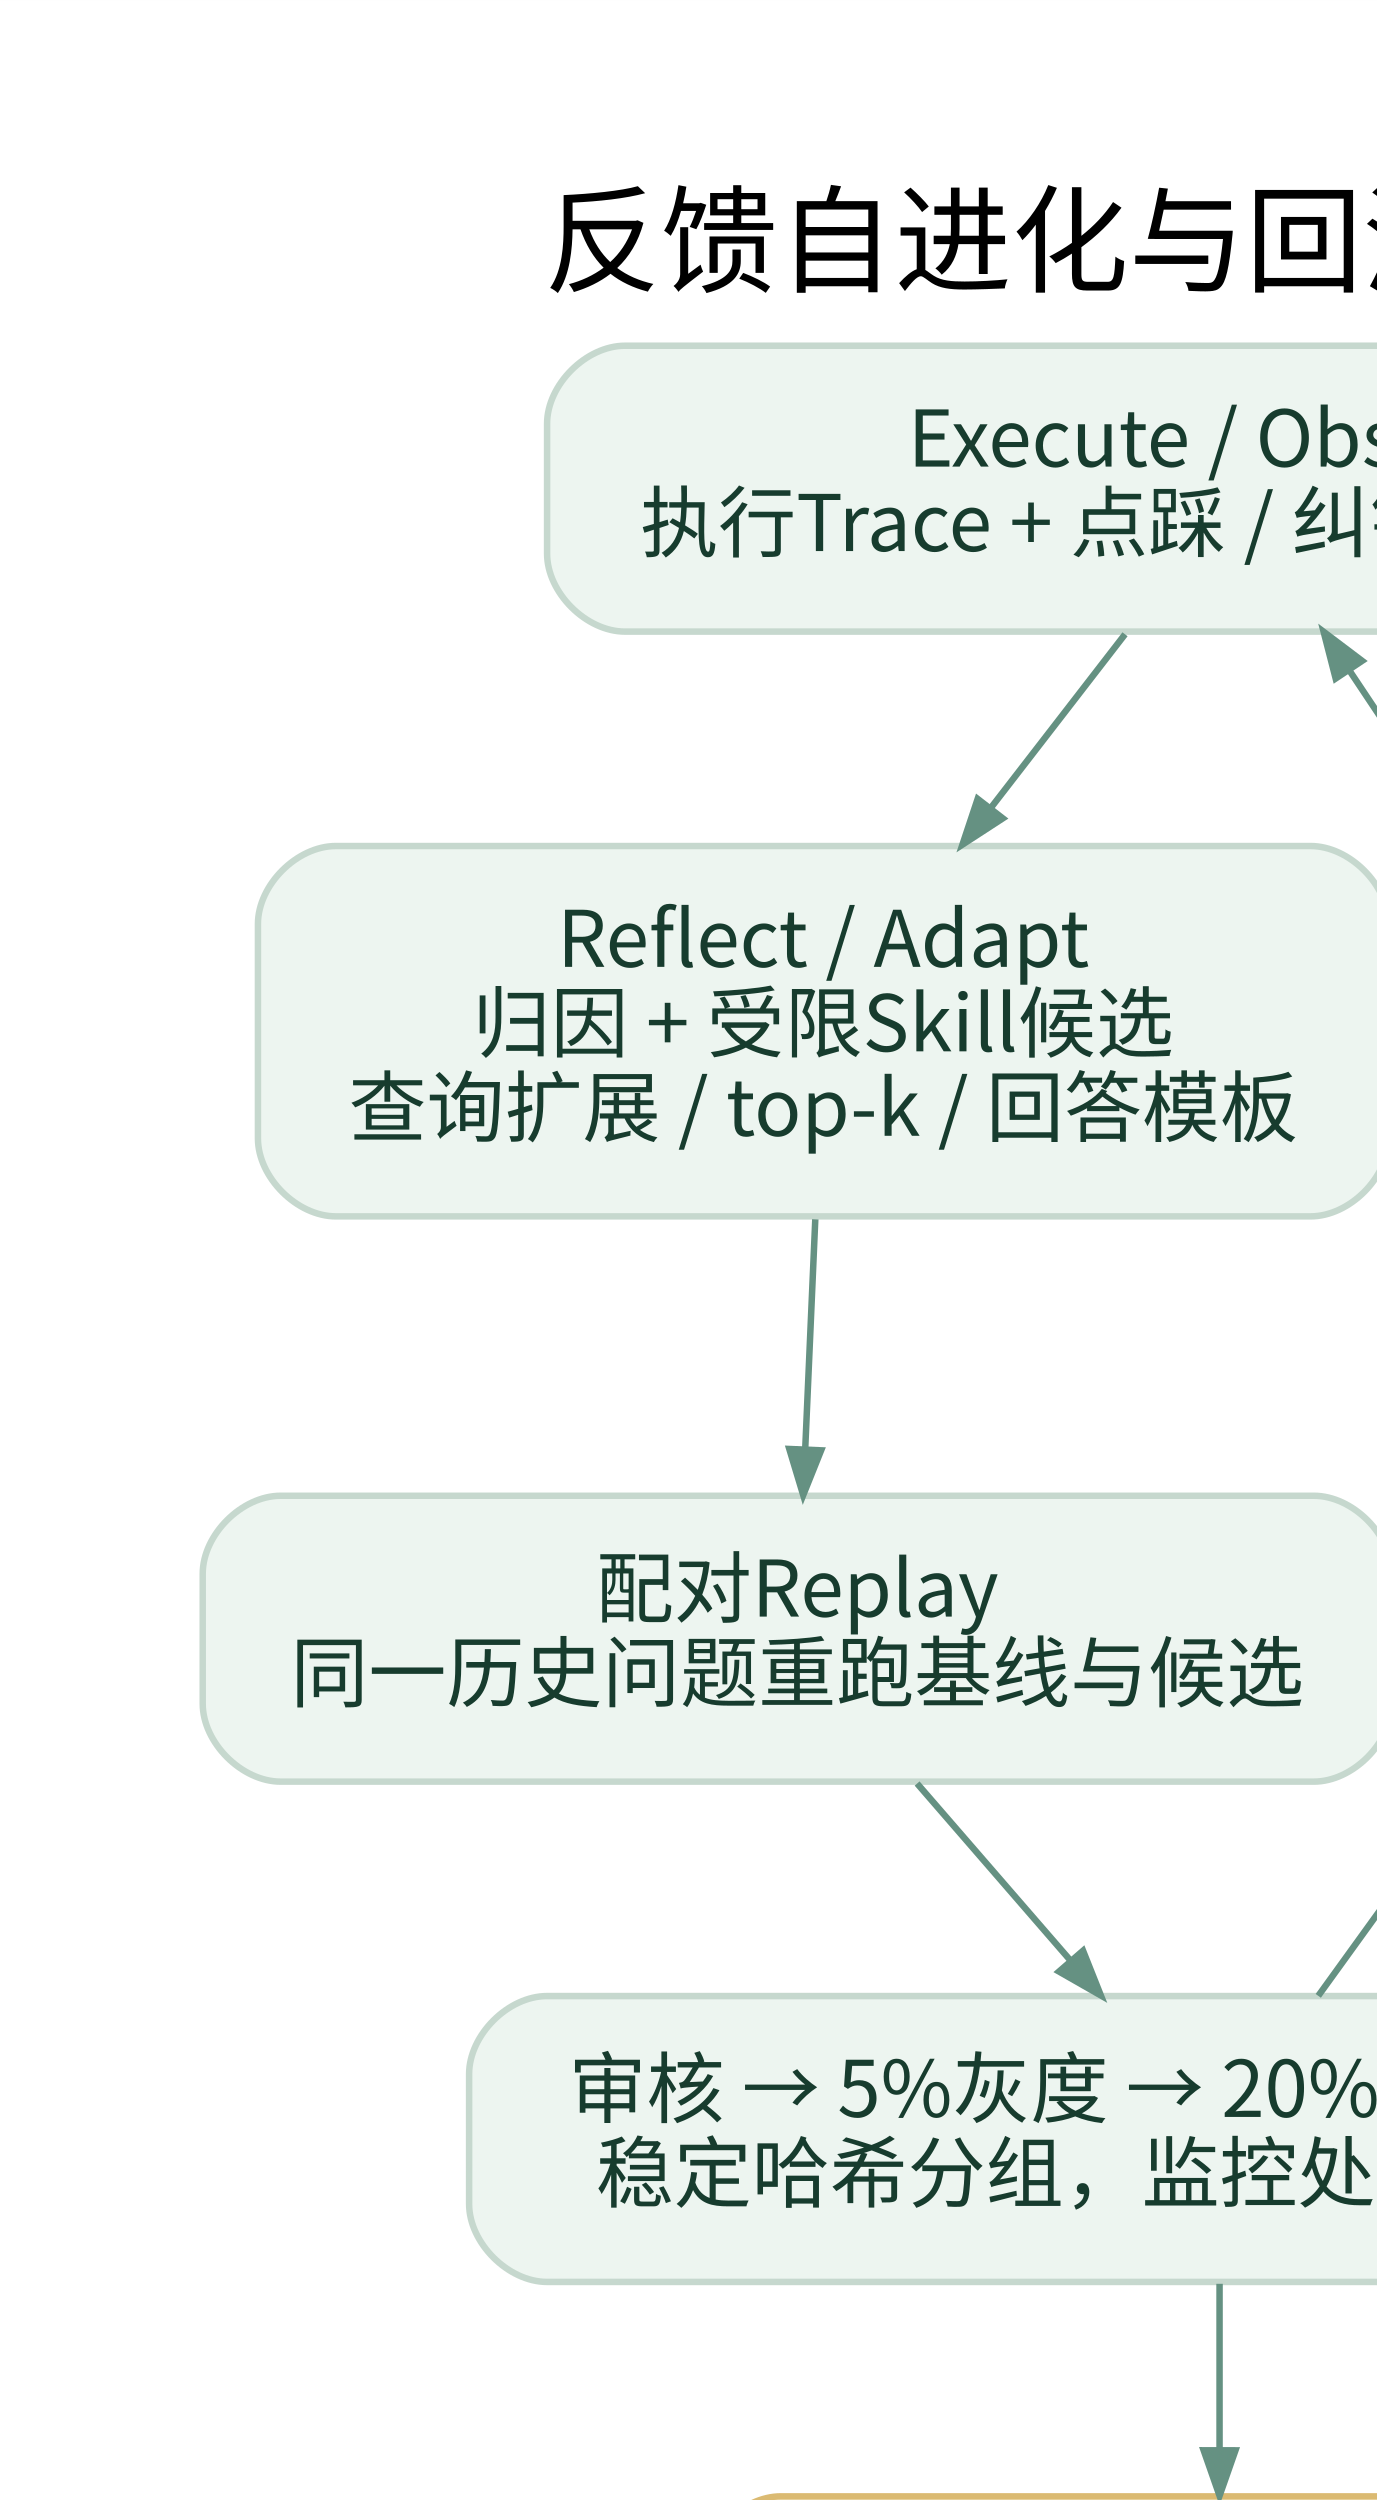
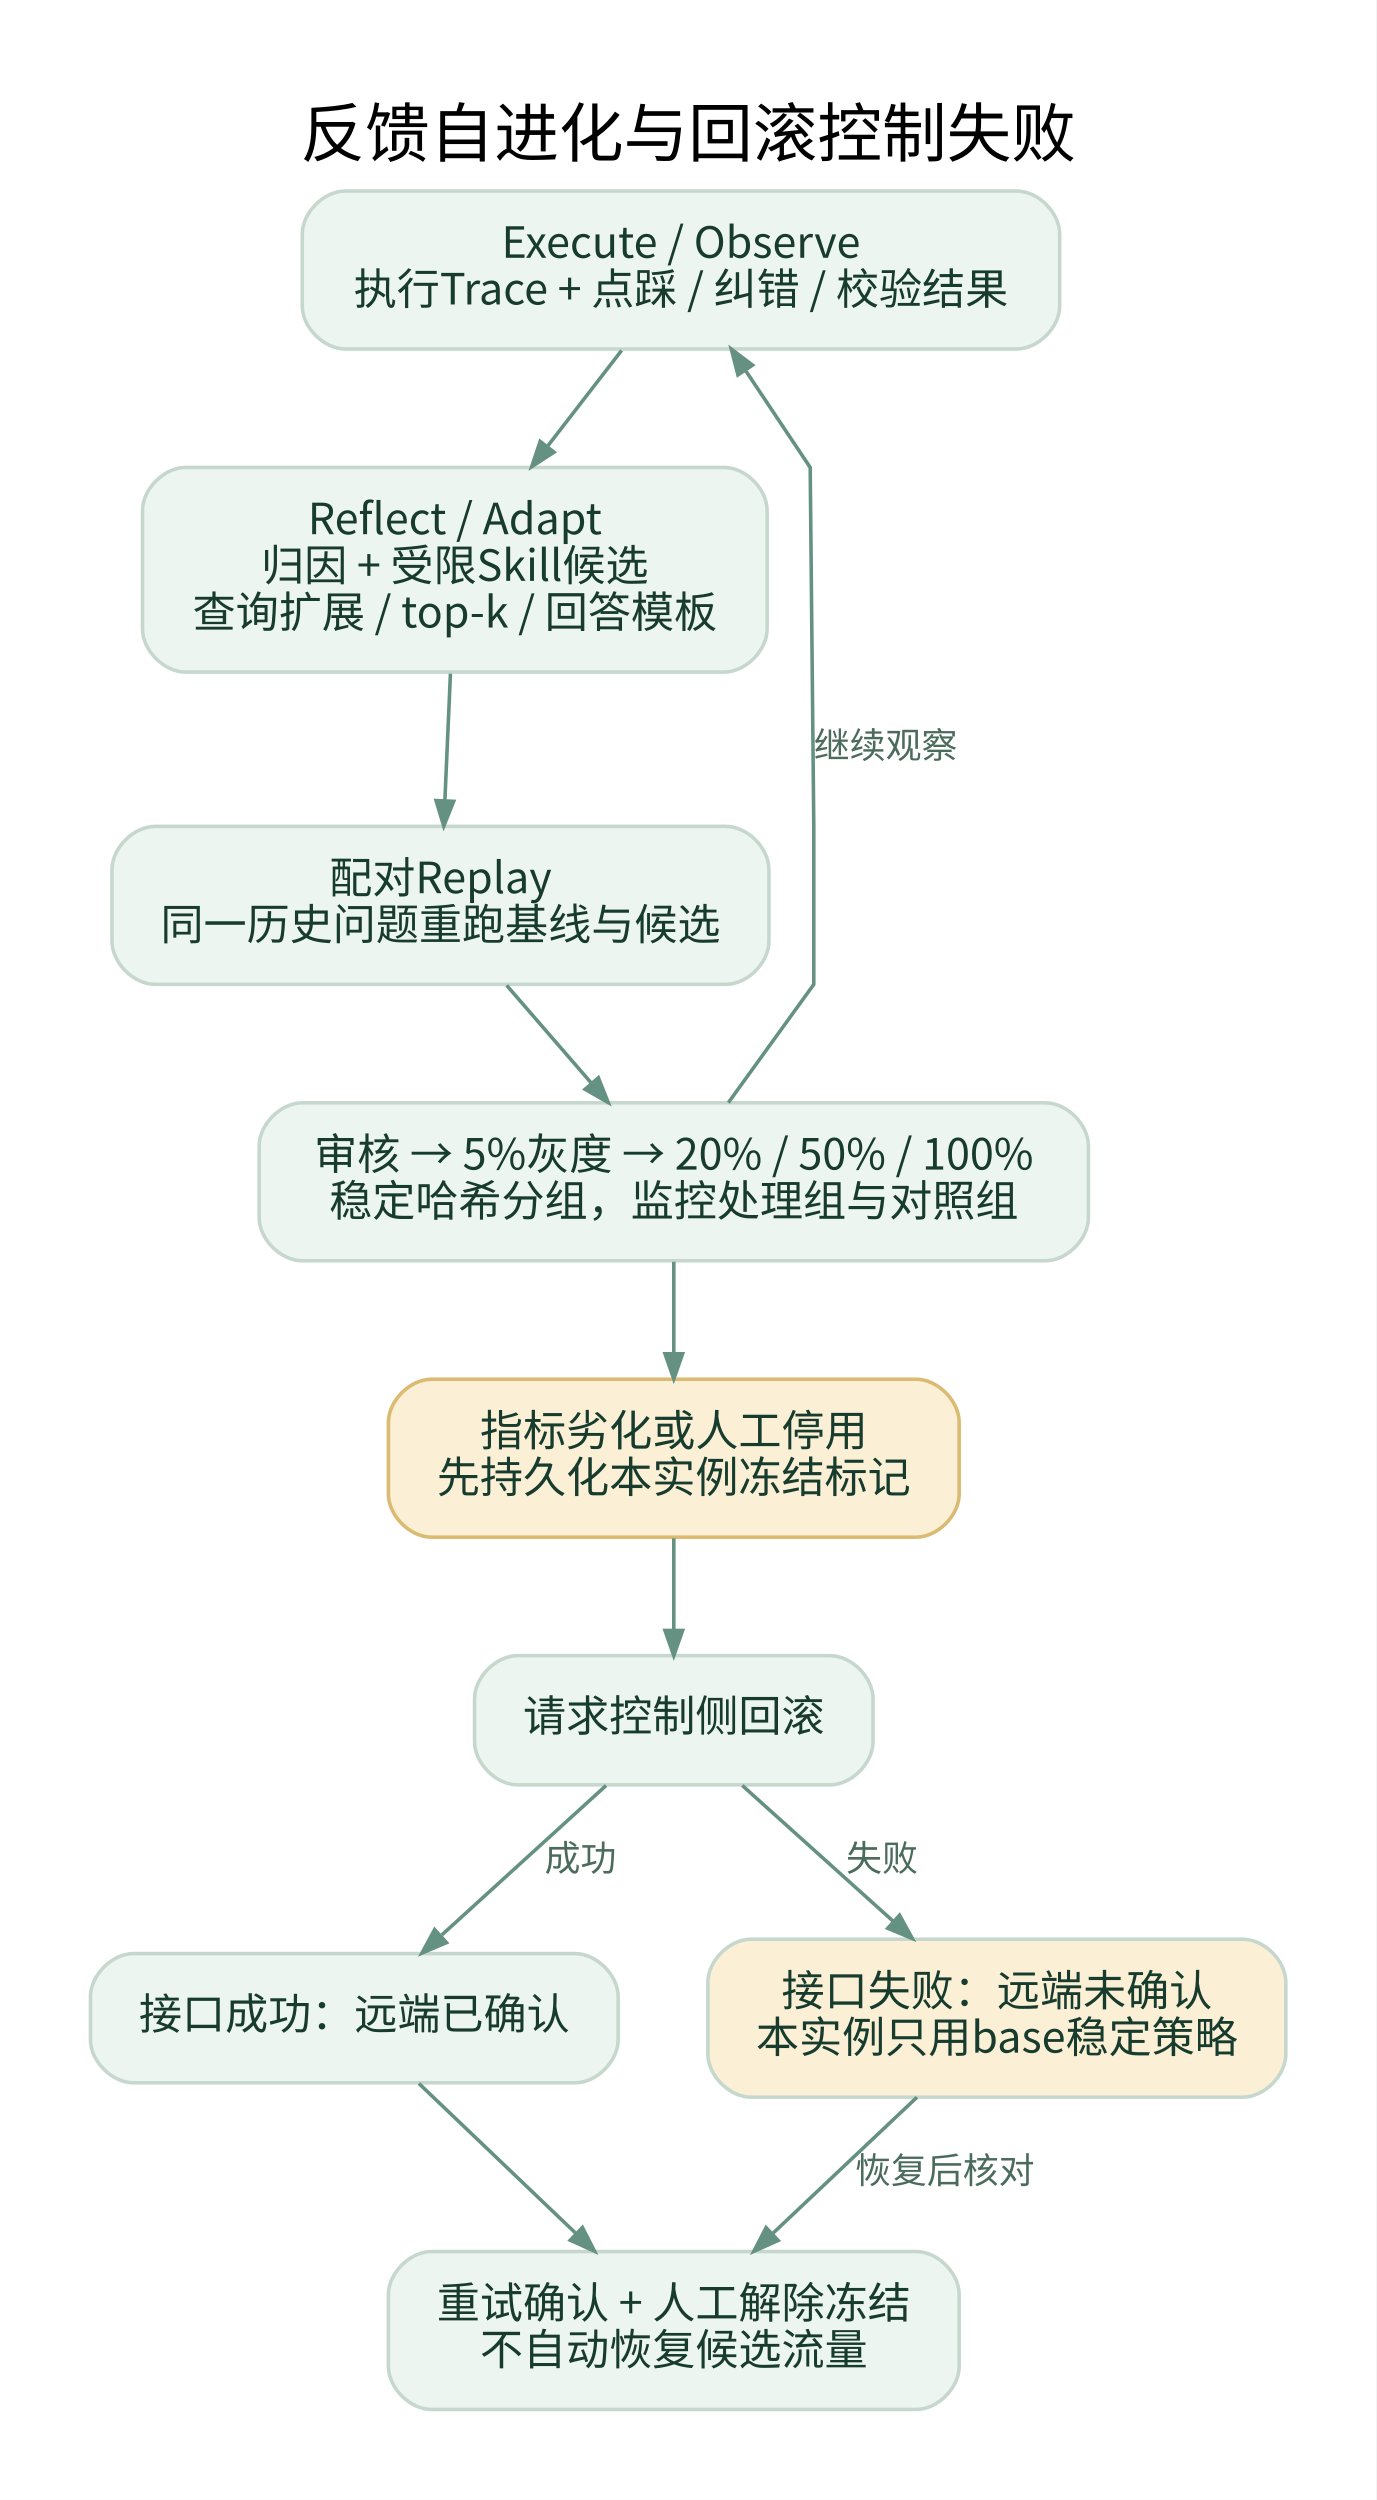
<svg xmlns="http://www.w3.org/2000/svg" width="692pt" height="1257pt" viewBox="0.00 0.00 383.40 696.40">
-   <g id="graph0" class="graph" transform="scale(1.81 1.81) rotate(0) translate(25.2 671.2)">
+   <g id="graph0" class="graph" transform="scale(1 1) rotate(0) translate(25.2 671.2)">
    <polygon fill="#ffffff" stroke="transparent" points="-25.2,25.2 -25.2,-671.2 358.2,-671.2 358.2,25.2 -25.2,25.2" />
    <text text-anchor="middle" x="166.5" y="-627.6" font-family="Noto Sans CJK SC" font-size="18.00">反馈自进化与回滚控制失败</text>
    <g id="node1" class="node">
      <path fill="#edf5f0" stroke="#c6d8ce" d="M258,-618C258,-618 71,-618 71,-618 65,-618 59,-612 59,-606 59,-606 59,-586 59,-586 59,-580 65,-574 71,-574 71,-574 258,-574 258,-574 264,-574 270,-580 270,-586 270,-586 270,-606 270,-606 270,-612 264,-618 258,-618" />
      <text text-anchor="middle" x="164.5" y="-599.4" font-family="Noto Sans CJK SC" font-size="12.00" fill="#173c2e">Execute / Observe</text>
      <text text-anchor="middle" x="164.5" y="-586.4" font-family="Noto Sans CJK SC" font-size="12.00" fill="#173c2e">执行Trace + 点踩 / 纠错 / 校验结果</text>
    </g>
    <g id="node2" class="node">
      <path fill="#edf5f0" stroke="#c6d8ce" d="M176.5,-541C176.5,-541 26.5,-541 26.5,-541 20.5,-541 14.5,-535 14.5,-529 14.5,-529 14.5,-496 14.5,-496 14.5,-490 20.5,-484 26.5,-484 26.5,-484 176.5,-484 176.5,-484 182.5,-484 188.5,-490 188.5,-496 188.5,-496 188.5,-529 188.5,-529 188.5,-535 182.5,-541 176.5,-541" />
      <text text-anchor="middle" x="101.5" y="-522.4" font-family="Noto Sans CJK SC" font-size="12.00" fill="#173c2e">Reflect / Adapt</text>
      <text text-anchor="middle" x="101.5" y="-509.4" font-family="Noto Sans CJK SC" font-size="12.00" fill="#173c2e">归因 + 受限Skill候选</text>
      <text text-anchor="middle" x="101.5" y="-496.4" font-family="Noto Sans CJK SC" font-size="12.00" fill="#173c2e">查询扩展 / top-k / 回答模板</text>
    </g>
    <g id="edge1" class="edge">
      <path fill="none" stroke="#659182" d="M147.95,-573.59C141.61,-565.39 134.22,-555.82 127.22,-546.77" />
      <polygon fill="#659182" stroke="#659182" points="129.14,-545.26 122.93,-541.22 125.27,-548.25 129.14,-545.26" />
    </g>
    <g id="node3" class="node">
      <path fill="#edf5f0" stroke="#c6d8ce" d="M177,-441C177,-441 18,-441 18,-441 12,-441 6,-435 6,-429 6,-429 6,-409 6,-409 6,-403 12,-397 18,-397 18,-397 177,-397 177,-397 183,-397 189,-403 189,-409 189,-409 189,-429 189,-429 189,-435 183,-441 177,-441" />
      <text text-anchor="middle" x="97.5" y="-422.4" font-family="Noto Sans CJK SC" font-size="12.00" fill="#173c2e">配对Replay</text>
      <text text-anchor="middle" x="97.5" y="-409.4" font-family="Noto Sans CJK SC" font-size="12.00" fill="#173c2e">同一历史问题重跑基线与候选</text>
    </g>
    <g id="edge2" class="edge">
      <path fill="none" stroke="#659182" d="M100.28,-483.55C99.79,-472.34 99.22,-459.44 98.73,-448.21" />
      <polygon fill="#659182" stroke="#659182" points="101.18,-447.99 98.42,-441.1 96.28,-448.2 101.18,-447.99" />
    </g>
    <g id="node4" class="node">
      <path fill="#edf5f0" stroke="#c6d8ce" d="M266,-364C266,-364 59,-364 59,-364 53,-364 47,-358 47,-352 47,-352 47,-332 47,-332 47,-326 53,-320 59,-320 59,-320 266,-320 266,-320 272,-320 278,-326 278,-332 278,-332 278,-352 278,-352 278,-358 272,-364 266,-364" />
      <text text-anchor="middle" x="162.5" y="-345.4" font-family="Noto Sans CJK SC" font-size="12.00" fill="#173c2e">审核 → 5%灰度 → 20% / 50% / 100%</text>
      <text text-anchor="middle" x="162.5" y="-332.4" font-family="Noto Sans CJK SC" font-size="12.00" fill="#173c2e">稳定哈希分组，监控处理组与对照组</text>
    </g>
    <g id="edge3" class="edge">
      <path fill="none" stroke="#659182" d="M115.95,-396.71C123.29,-388.24 131.81,-378.42 139.53,-369.5" />
      <polygon fill="#659182" stroke="#659182" points="141.49,-370.98 144.23,-364.09 137.79,-367.77 141.49,-370.98" />
    </g>
    <g id="edge4" class="edge">
      <path fill="none" stroke="#659182" d="M177.69,-364.03C188.64,-379.19 201.5,-397 201.5,-397 201.5,-397 201.5,-441 201.5,-441 201.5,-441 200.5,-541 200.5,-541 200.5,-541 191.57,-554.39 182.61,-567.83" />
      <polygon fill="#659182" stroke="#659182" points="180.37,-566.78 178.52,-573.97 184.44,-569.5 180.37,-566.78" />
      <text text-anchor="middle" x="221.5" y="-460" font-family="Noto Sans CJK SC" font-size="10.00" fill="#4b6b5d">继续观察</text>
    </g>
    <g id="node5" class="node">
      <path fill="#fbf0d6" stroke="#dbba72" d="M230,-287C230,-287 95,-287 95,-287 89,-287 83,-281 83,-275 83,-275 83,-255 83,-255 83,-249 89,-243 95,-243 95,-243 230,-243 230,-243 236,-243 242,-249 242,-255 242,-255 242,-275 242,-275 242,-281 236,-287 230,-287" />
      <text text-anchor="middle" x="162.5" y="-268.4" font-family="Noto Sans CJK SC" font-size="12.00" fill="#173c2e">指标劣化或人工停用</text>
      <text text-anchor="middle" x="162.5" y="-255.4" font-family="Noto Sans CJK SC" font-size="12.00" fill="#173c2e">先持久化本实例冻结标记</text>
    </g>
    <g id="edge5" class="edge">
      <path fill="none" stroke="#659182" d="M162.5,-319.71C162.5,-311.8 162.5,-302.71 162.5,-294.28" />
      <polygon fill="#659182" stroke="#659182" points="164.95,-294.08 162.5,-287.09 160.05,-294.09 164.95,-294.08" />
    </g>
    <g id="node6" class="node">
      <path fill="#edf5f0" stroke="#c6d8ce" d="M206,-210C206,-210 119,-210 119,-210 113,-210 107,-204 107,-198 107,-198 107,-186 107,-186 107,-180 113,-174 119,-174 119,-174 206,-174 206,-174 212,-174 218,-180 218,-186 218,-186 218,-198 218,-198 218,-204 212,-210 206,-210" />
      <text text-anchor="middle" x="162.5" y="-188.9" font-family="Noto Sans CJK SC" font-size="12.00" fill="#173c2e">请求控制侧回滚</text>
    </g>
    <g id="edge6" class="edge">
      <path fill="none" stroke="#659182" d="M162.5,-242.7C162.5,-234.61 162.5,-225.35 162.5,-217.02" />
      <polygon fill="#659182" stroke="#659182" points="164.95,-217.01 162.5,-210.01 160.05,-217.01 164.95,-217.01" />
    </g>
    <g id="node7" class="node">
      <path fill="#edf5f0" stroke="#c6d8ce" d="M135,-127C135,-127 12,-127 12,-127 6,-127 0,-121 0,-115 0,-115 0,-103 0,-103 0,-97 6,-91 12,-91 12,-91 135,-91 135,-91 141,-91 147,-97 147,-103 147,-103 147,-115 147,-115 147,-121 141,-127 135,-127" />
      <text text-anchor="middle" x="73.5" y="-105.9" font-family="Noto Sans CJK SC" font-size="12.00" fill="#173c2e">接口成功：远端已确认</text>
    </g>
    <g id="edge7" class="edge">
      <path fill="none" stroke="#659182" d="M143.63,-173.82C130.29,-161.69 112.3,-145.31 97.88,-132.19" />
      <polygon fill="#659182" stroke="#659182" points="99.17,-130.05 92.35,-127.15 95.88,-133.68 99.17,-130.05" />
      <text text-anchor="middle" x="136.5" y="-150" font-family="Noto Sans CJK SC" font-size="10.00" fill="#4b6b5d">成功</text>
    </g>
    <g id="node8" class="node">
      <path fill="#fbf0d6" stroke="#c6d8ce" d="M321,-131C321,-131 184,-131 184,-131 178,-131 172,-125 172,-119 172,-119 172,-99 172,-99 172,-93 178,-87 184,-87 184,-87 321,-87 321,-87 327,-87 333,-93 333,-99 333,-99 333,-119 333,-119 333,-125 327,-131 321,-131" />
      <text text-anchor="middle" x="252.5" y="-112.4" font-family="Noto Sans CJK SC" font-size="12.00" fill="#173c2e">接口失败：远端未确认</text>
      <text text-anchor="middle" x="252.5" y="-99.4" font-family="Noto Sans CJK SC" font-size="12.00" fill="#173c2e">本实例只用base稳定策略</text>
    </g>
    <g id="edge8" class="edge">
      <path fill="none" stroke="#659182" d="M181.59,-173.82C193.79,-162.83 209.86,-148.37 223.62,-136" />
      <polygon fill="#659182" stroke="#659182" points="225.39,-137.69 228.96,-131.19 222.11,-134.05 225.39,-137.69" />
      <text text-anchor="middle" x="220.5" y="-150" font-family="Noto Sans CJK SC" font-size="10.00" fill="#4b6b5d">失败</text>
    </g>
    <g id="node9" class="node">
      <path fill="#edf5f0" stroke="#c6d8ce" d="M230,-44C230,-44 95,-44 95,-44 89,-44 83,-38 83,-32 83,-32 83,-12 83,-12 83,-6 89,0 95,0 95,0 230,0 230,0 236,0 242,-6 242,-12 242,-12 242,-32 242,-32 242,-38 236,-44 230,-44" />
      <text text-anchor="middle" x="162.5" y="-25.4" font-family="Noto Sans CJK SC" font-size="12.00" fill="#173c2e">重试确认 + 人工解除冻结</text>
      <text text-anchor="middle" x="162.5" y="-12.4" font-family="Noto Sans CJK SC" font-size="12.00" fill="#173c2e">不自动恢复候选流量</text>
    </g>
    <g id="edge9" class="edge">
      <path fill="none" stroke="#659182" d="M91.51,-90.8C104.09,-78.79 121.1,-62.54 135.32,-48.96" />
      <polygon fill="#659182" stroke="#659182" points="137.05,-50.7 140.42,-44.09 133.66,-47.15 137.05,-50.7" />
    </g>
    <g id="edge10" class="edge">
      <path fill="none" stroke="#659182" d="M230.25,-86.99C218.14,-75.55 203.04,-61.28 190.17,-49.13" />
      <polygon fill="#659182" stroke="#659182" points="191.57,-47.09 184.8,-44.06 188.21,-50.65 191.57,-47.09" />
      <text text-anchor="middle" x="238" y="-63" font-family="Noto Sans CJK SC" font-size="10.00" fill="#4b6b5d">恢复后核对</text>
    </g>
  </g>
</svg>
